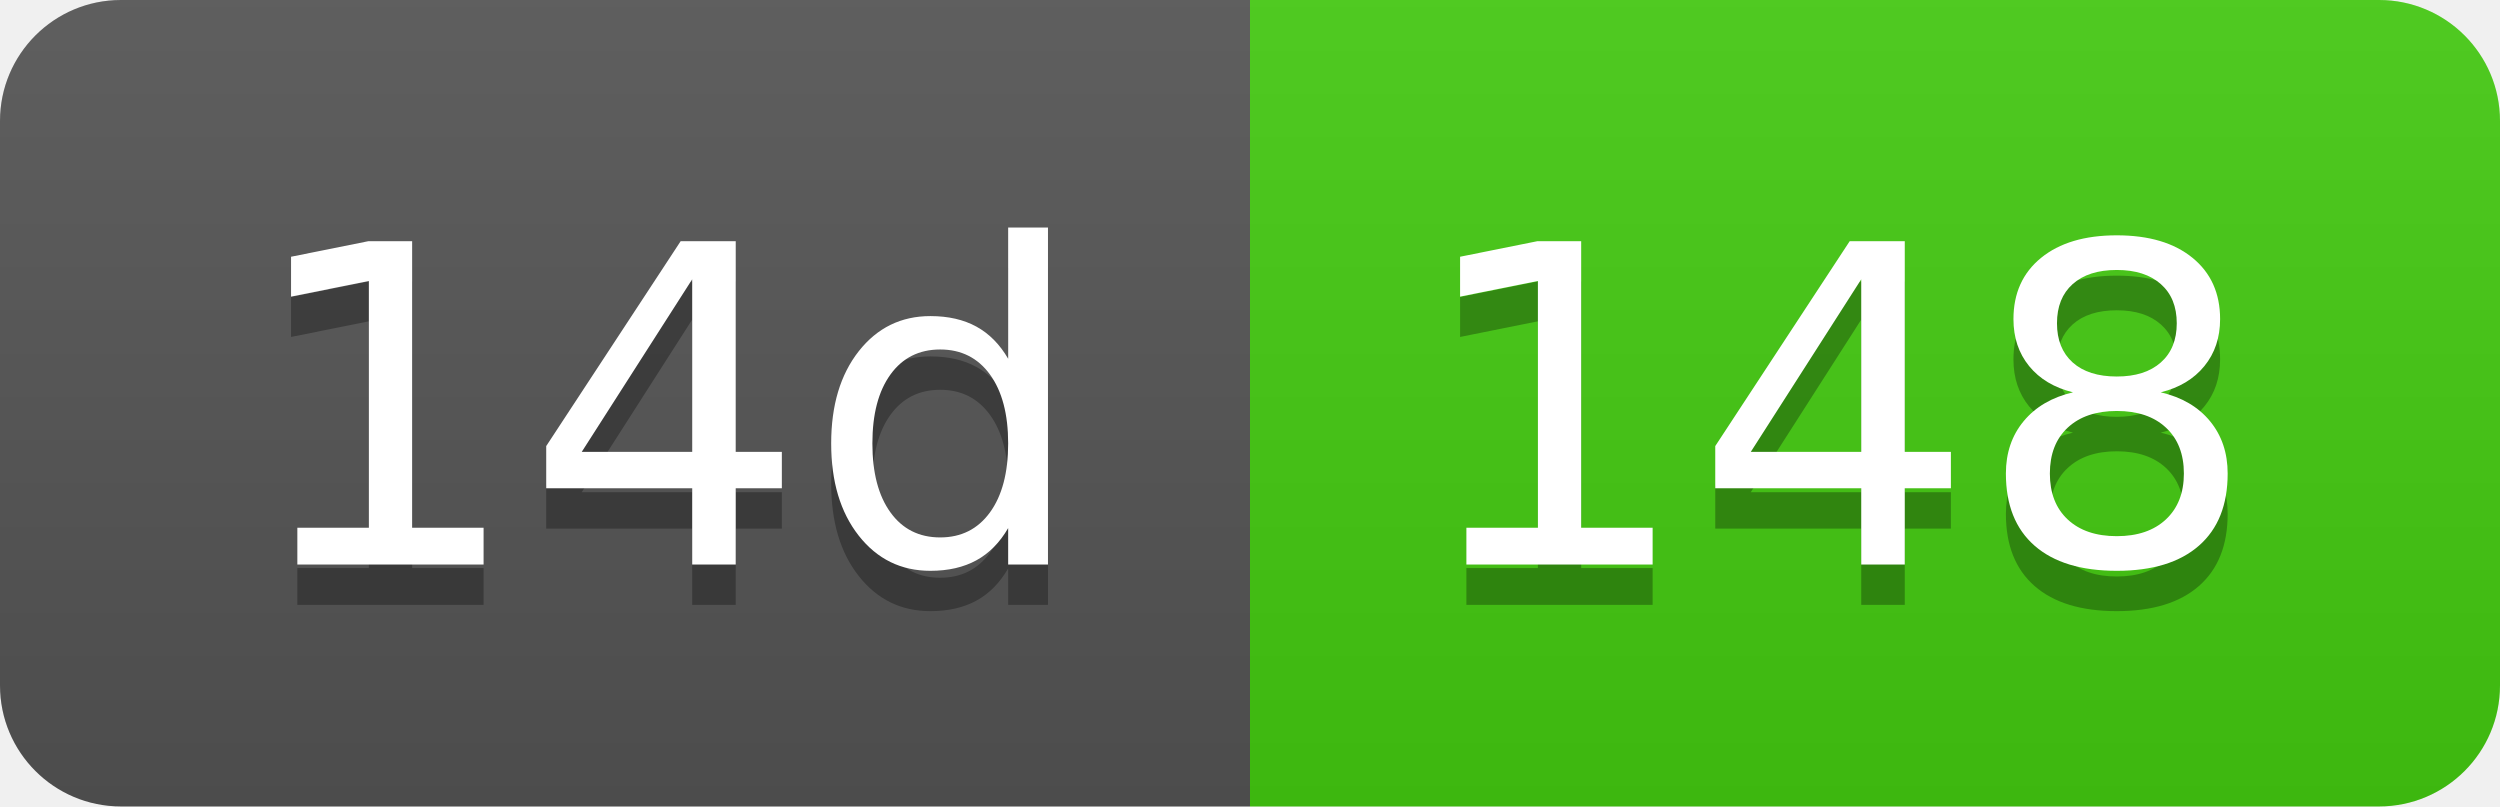
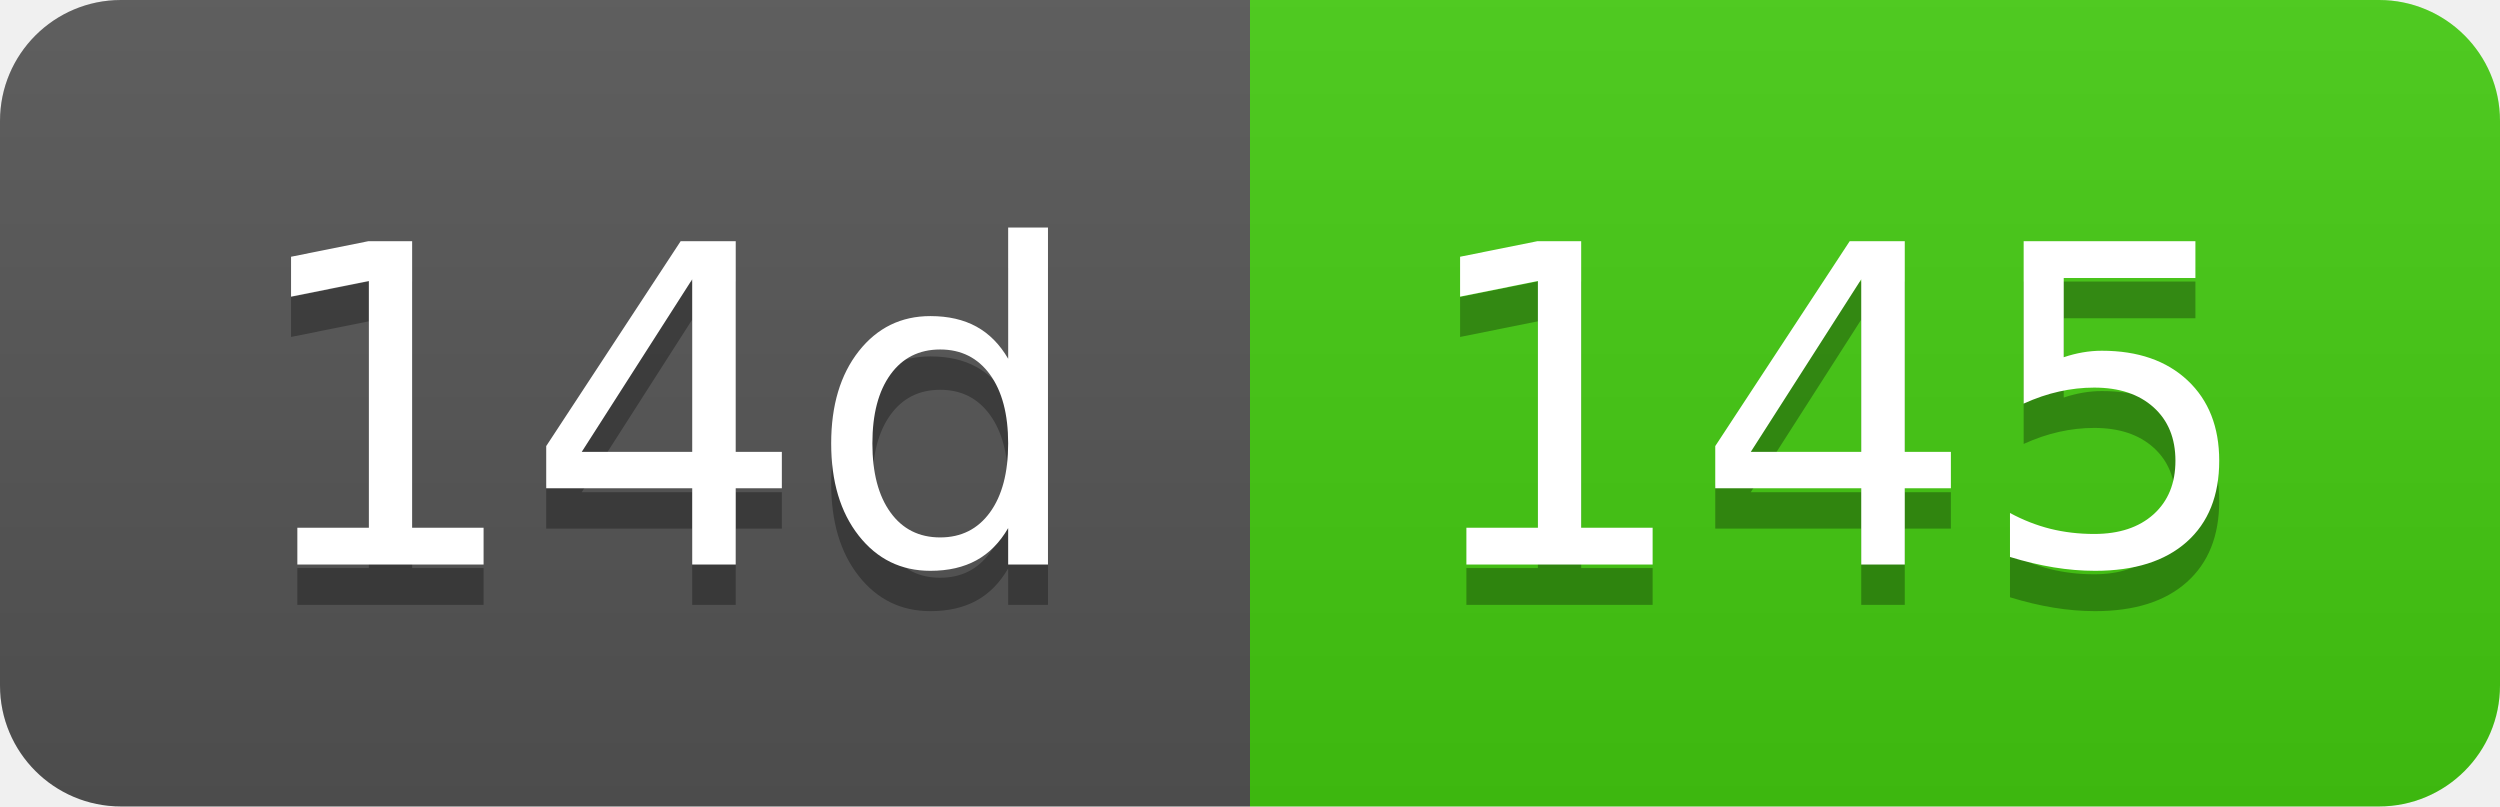
- <svg xmlns="http://www.w3.org/2000/svg" width="62" height="20" role="img" aria-label="14d: 148">
+ <svg xmlns="http://www.w3.org/2000/svg" width="62" height="20" role="img" aria-label="14d: 145">
  <linearGradient id="s" x2="0" y2="100%">
    <stop offset="0" stop-color="#bbb" stop-opacity=".1" />
    <stop offset="1" stop-opacity=".1" />
  </linearGradient>
  <clipPath id="r">
    <rect width="62" height="20" rx="3" fill="#fff" />
  </clipPath>
  <g clip-path="url(#r)">
    <rect width="31" height="20" fill="#555" />
    <rect x="31" width="31" height="20" fill="#4c1" />
    <rect width="62" height="20" fill="url(#s)" />
  </g>
  <g fill="#fff" text-anchor="middle" font-family="Verdana,Geneva,DejaVu Sans,sans-serif" text-rendering="geometricPrecision" font-size="110">
    <text aria-hidden="true" x="165" y="150" fill="#010101" fill-opacity=".3" transform="scale(.1)" textLength="210">14d</text>
    <text x="165" y="140" transform="scale(.1)" fill="#fff" textLength="210">14d</text>
-     <text aria-hidden="true" x="455" y="150" fill="#010101" fill-opacity=".3" transform="scale(.1)" textLength="210">148</text>
-     <text x="455" y="140" transform="scale(.1)" fill="#fff" textLength="210">148</text>
+     <text aria-hidden="true" x="455" y="150" fill="#010101" fill-opacity=".3" transform="scale(.1)" textLength="210">145</text>
+     <text x="455" y="140" transform="scale(.1)" fill="#fff" textLength="210">145</text>
  </g>
</svg>
